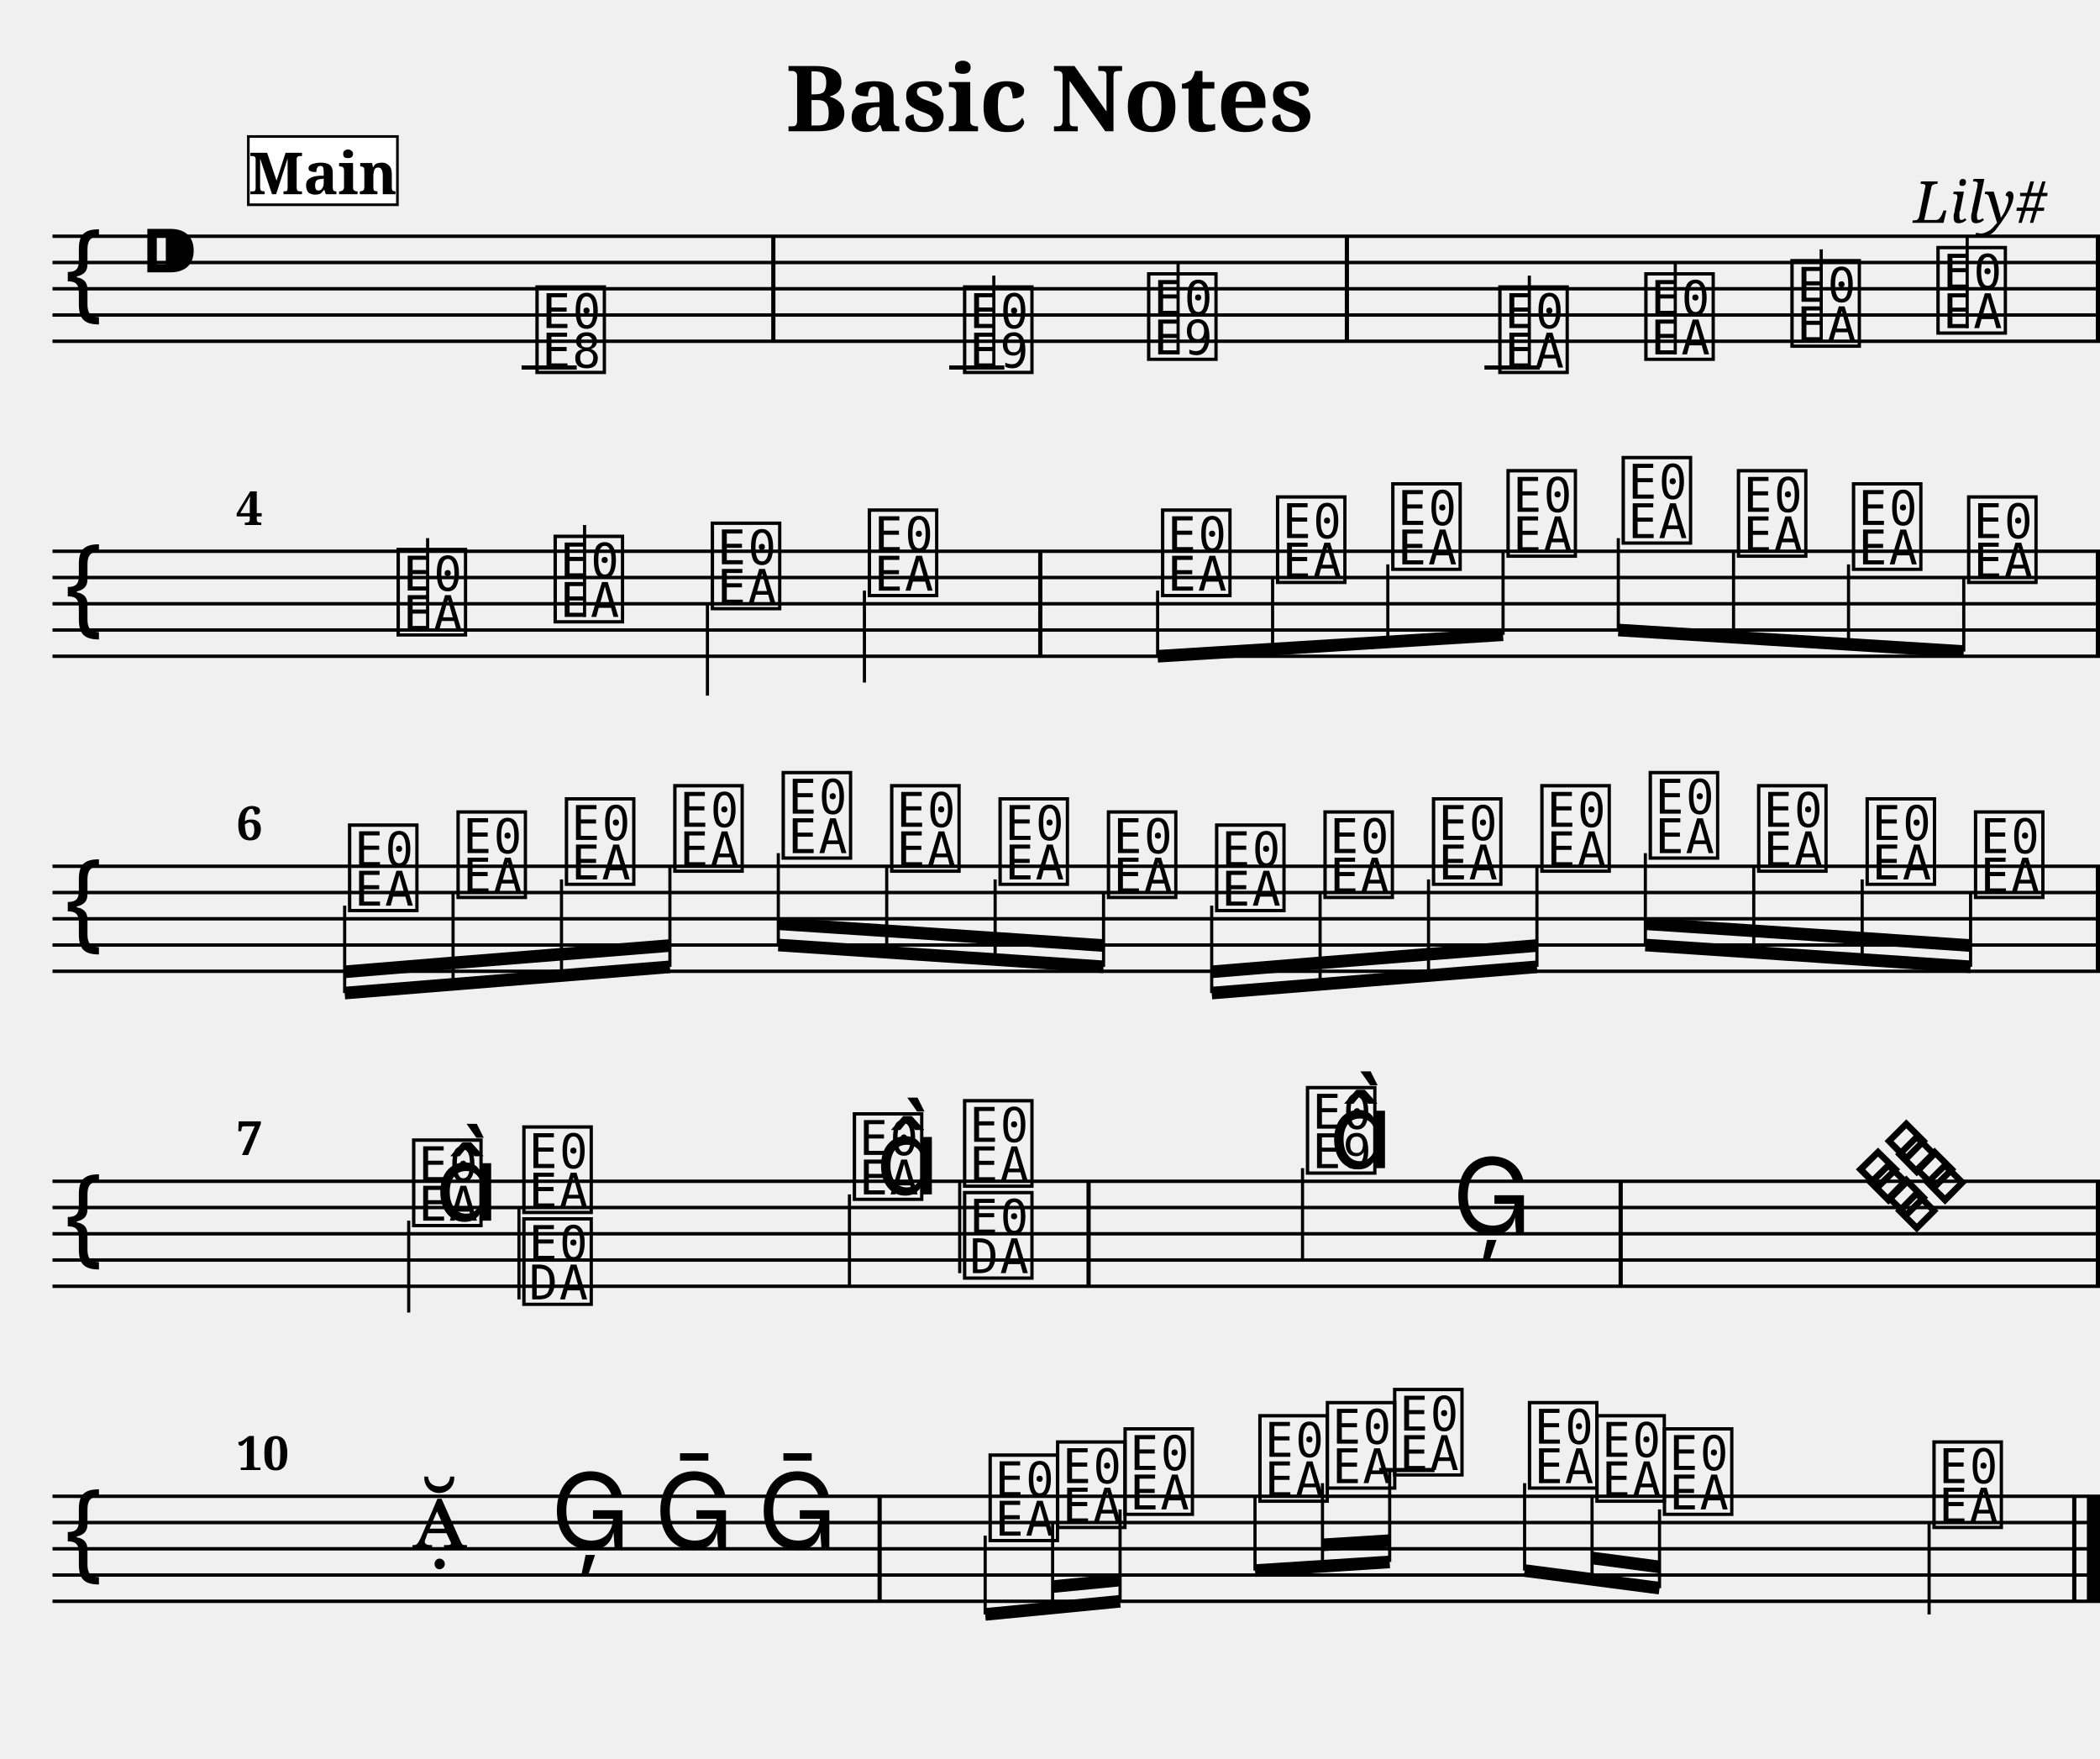
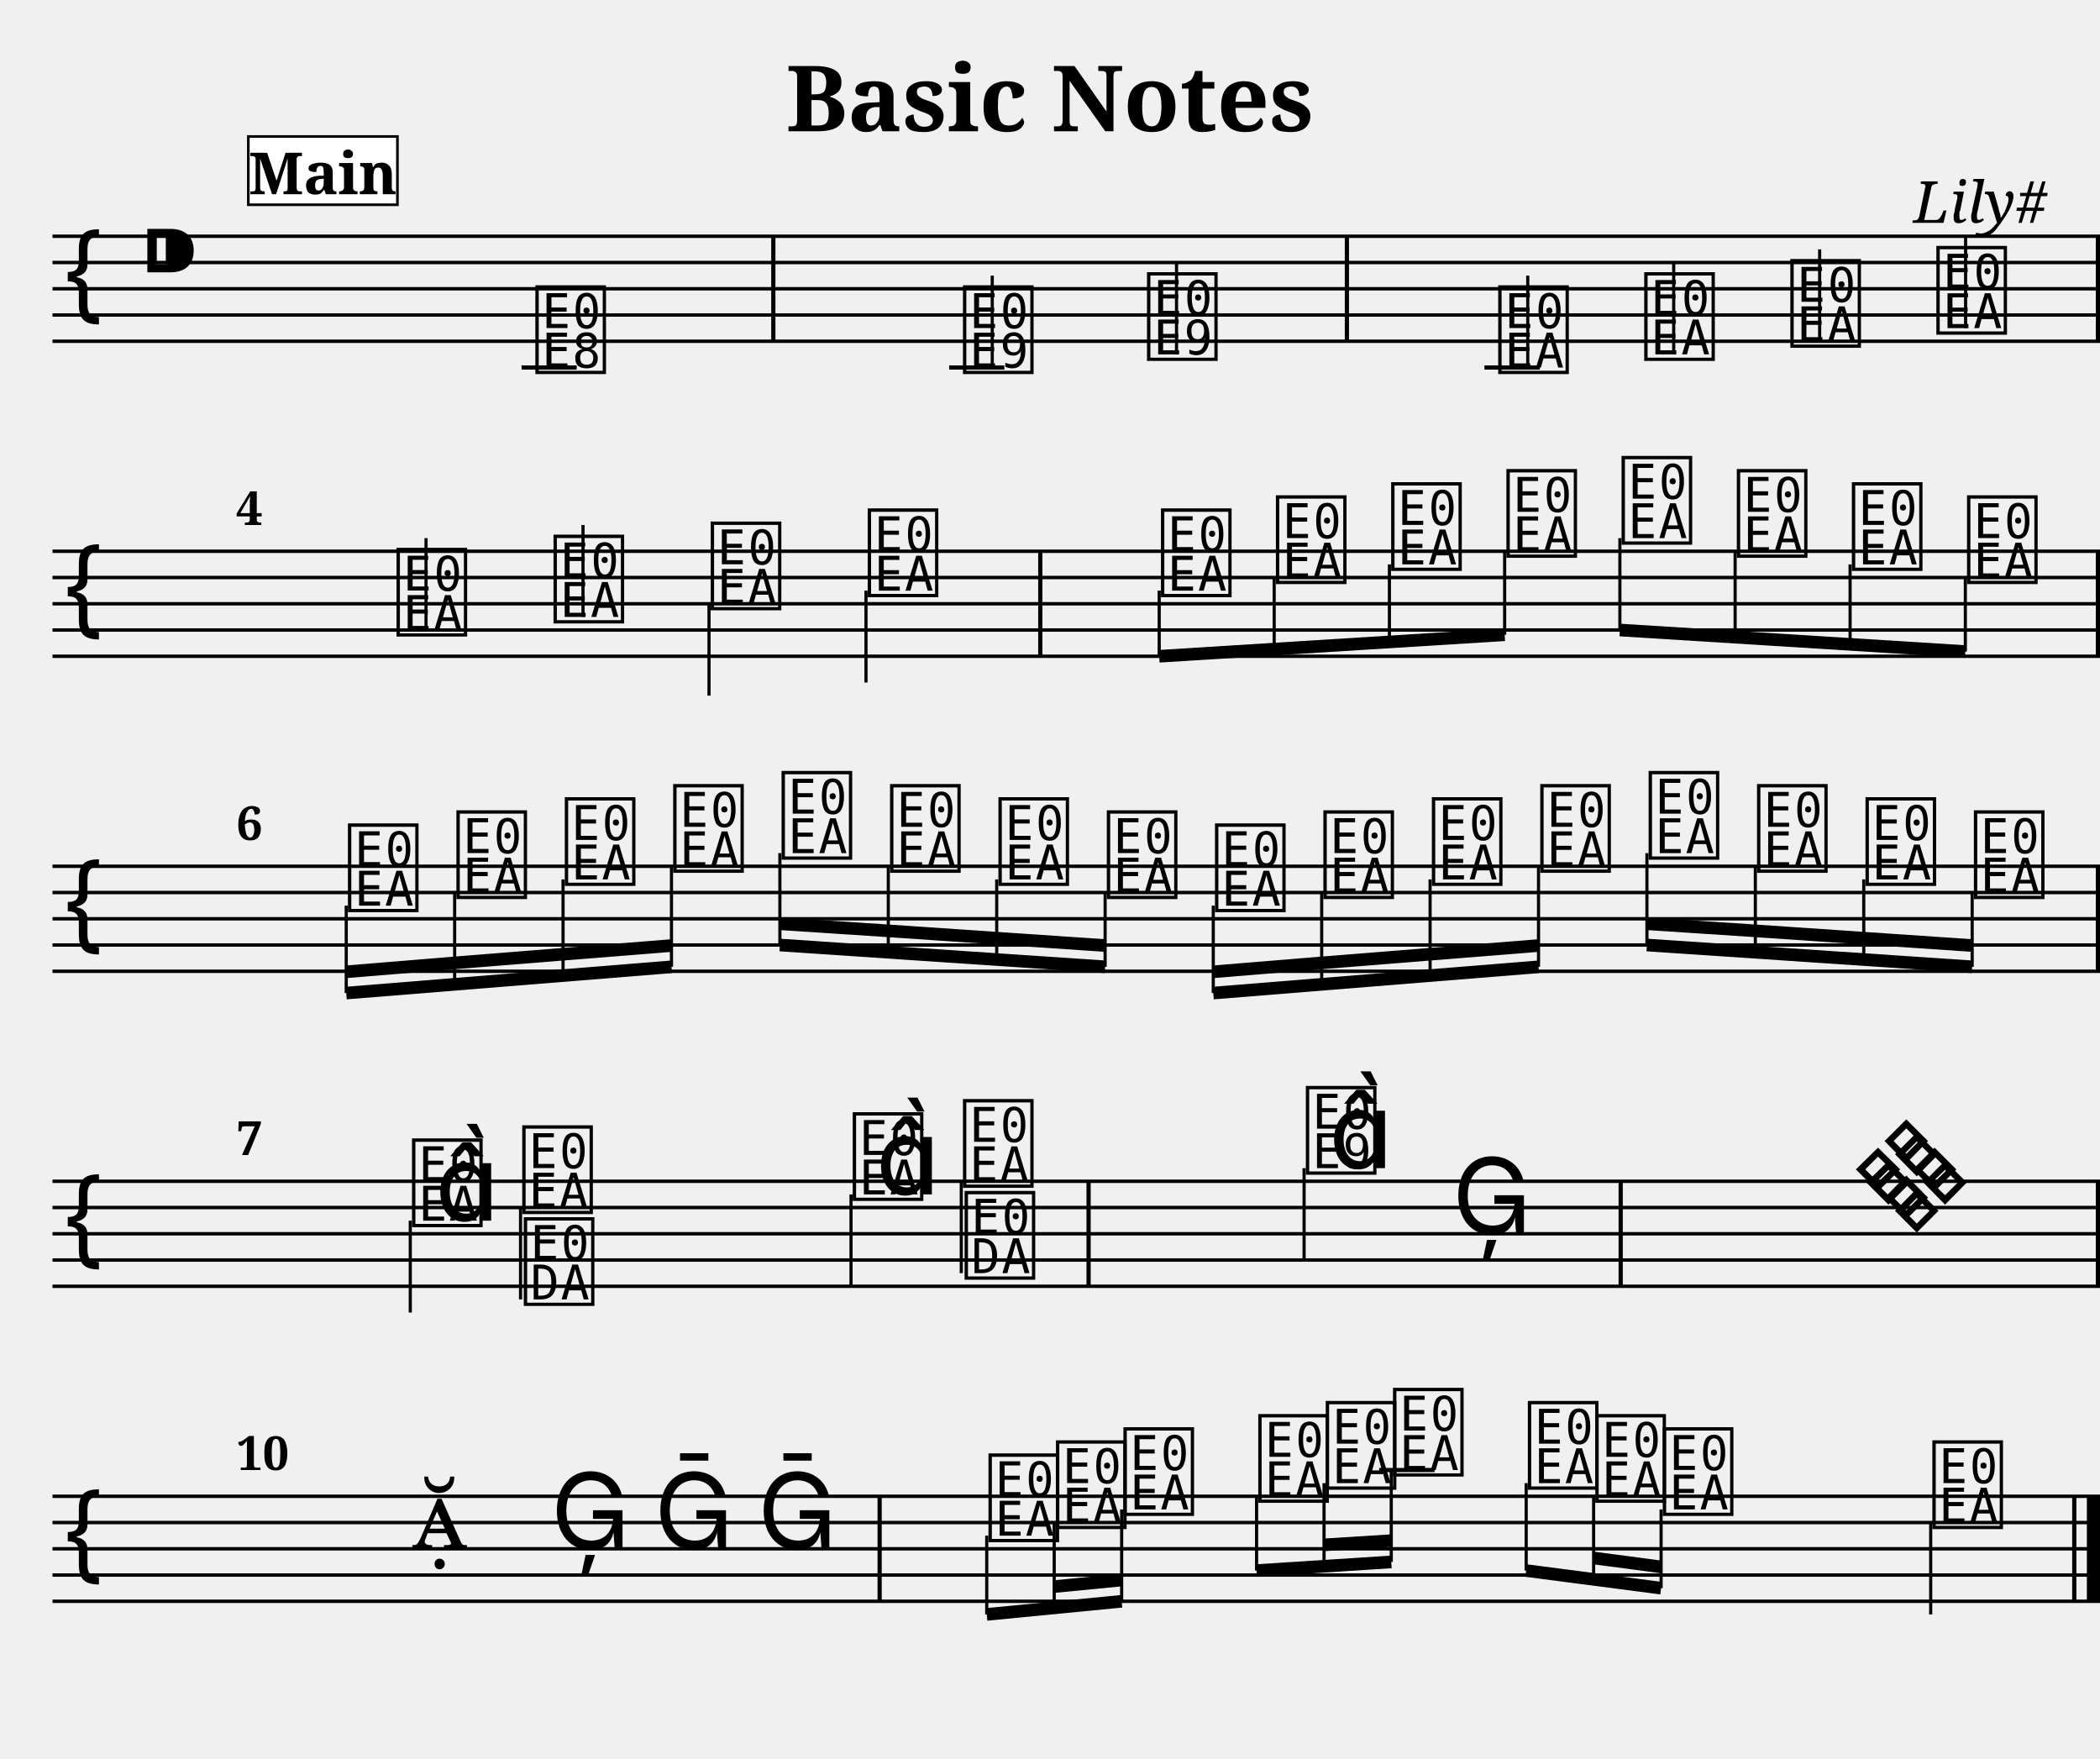
<svg xmlns="http://www.w3.org/2000/svg" width="800.0" height="670.0" viewBox="0 0 80.00 67.00">
  <style>
  @font-face { font-family: 'Emmentaler'; src: local('Emmentaler'); }
  .music { font-family: 'Emmentaler', serif; }
</style>
  <text x="40.00" y="5.00" font-size="3.49" font-family="serif" font-weight="bold" text-anchor="middle">Basic Notes</text>
  <text x="78.00" y="8.49" font-size="2.20" font-family="serif" font-style="italic" text-anchor="end">Lily#</text>
  <g transform="translate(2.00,0.00) scale(1,1)">
    <line x1="0.00" y1="9.00" x2="78.00" y2="9.00" stroke="#000000" stroke-width="0.130" />
    <line x1="0.00" y1="10.00" x2="78.00" y2="10.00" stroke="#000000" stroke-width="0.130" />
    <line x1="0.00" y1="11.00" x2="78.00" y2="11.00" stroke="#000000" stroke-width="0.130" />
    <line x1="0.00" y1="12.00" x2="78.00" y2="12.00" stroke="#000000" stroke-width="0.130" />
    <line x1="0.00" y1="13.00" x2="78.00" y2="13.00" stroke="#000000" stroke-width="0.130" />
    <text class="music" x="0.30" y="12.00" font-size="4.00"></text>
    <text class="music" x="3.30" y="11.00" font-size="4.00"></text>
    <text class="music" x="18.27" y="14.00" font-size="4.00" data-pos="178"></text>
    <line x1="17.87" y1="14.00" x2="19.97" y2="14.00" stroke="#000000" stroke-width="0.160" />
    <text class="music" x="34.56" y="14.00" font-size="4.00" data-pos="222"></text>
    <line x1="34.16" y1="14.00" x2="36.26" y2="14.00" stroke="#000000" stroke-width="0.160" />
-     <line x1="35.86" y1="14.00" x2="35.86" y2="10.50" stroke="#000000" stroke-width="0.120" />
+     <line x1="35.80" y1="14.00" x2="35.80" y2="10.50" stroke="#000000" stroke-width="0.120" />
    <text class="music" x="41.57" y="13.50" font-size="4.00" data-pos="227"></text>
-     <line x1="42.88" y1="13.50" x2="42.88" y2="10.00" stroke="#000000" stroke-width="0.120" />
+     <line x1="42.82" y1="13.50" x2="42.82" y2="10.00" stroke="#000000" stroke-width="0.120" />
    <text class="music" x="54.95" y="14.00" font-size="4.00" data-pos="282"></text>
    <line x1="54.55" y1="14.00" x2="56.66" y2="14.00" stroke="#000000" stroke-width="0.160" />
-     <line x1="56.26" y1="14.00" x2="56.26" y2="10.50" stroke="#000000" stroke-width="0.120" />
+     <line x1="56.20" y1="14.00" x2="56.20" y2="10.50" stroke="#000000" stroke-width="0.120" />
    <text class="music" x="60.51" y="13.50" font-size="4.00" data-pos="287"></text>
-     <line x1="61.82" y1="13.50" x2="61.82" y2="10.00" stroke="#000000" stroke-width="0.120" />
+     <line x1="61.76" y1="13.50" x2="61.76" y2="10.00" stroke="#000000" stroke-width="0.120" />
    <text class="music" x="66.08" y="13.00" font-size="4.00" data-pos="289"></text>
-     <line x1="67.38" y1="13.00" x2="67.38" y2="9.50" stroke="#000000" stroke-width="0.120" />
+     <line x1="67.32" y1="13.00" x2="67.32" y2="9.50" stroke="#000000" stroke-width="0.120" />
    <text class="music" x="71.64" y="12.50" font-size="4.00" data-pos="291"></text>
-     <line x1="72.94" y1="12.50" x2="72.94" y2="9.00" stroke="#000000" stroke-width="0.120" />
+     <line x1="72.88" y1="12.50" x2="72.88" y2="9.00" stroke="#000000" stroke-width="0.120" />
    <rect x="27.38" y="9.00" width="0.16" height="4.00" fill="#000000" />
    <rect x="49.23" y="9.00" width="0.16" height="4.00" fill="#000000" />
    <rect x="77.84" y="9.00" width="0.16" height="4.00" fill="#000000" />
    <line x1="0.00" y1="21.00" x2="78.00" y2="21.00" stroke="#000000" stroke-width="0.130" />
    <line x1="0.00" y1="22.00" x2="78.00" y2="22.00" stroke="#000000" stroke-width="0.130" />
    <line x1="0.00" y1="23.00" x2="78.00" y2="23.00" stroke="#000000" stroke-width="0.130" />
    <line x1="0.00" y1="24.00" x2="78.00" y2="24.00" stroke="#000000" stroke-width="0.130" />
    <line x1="0.00" y1="25.00" x2="78.00" y2="25.00" stroke="#000000" stroke-width="0.130" />
    <text class="music" x="0.30" y="24.00" font-size="4.00"></text>
    <text class="music" x="12.98" y="24.00" font-size="4.00" data-pos="338"></text>
-     <line x1="14.29" y1="24.00" x2="14.29" y2="20.50" stroke="#000000" stroke-width="0.120" />
+     <line x1="14.23" y1="24.00" x2="14.23" y2="20.50" stroke="#000000" stroke-width="0.120" />
    <text class="music" x="18.96" y="23.50" font-size="4.00" data-pos="343"></text>
-     <line x1="20.27" y1="23.50" x2="20.27" y2="20.00" stroke="#000000" stroke-width="0.120" />
+     <line x1="20.21" y1="23.50" x2="20.21" y2="20.00" stroke="#000000" stroke-width="0.120" />
    <text class="music" x="24.95" y="23.00" font-size="4.00" data-pos="345"></text>
-     <line x1="24.95" y1="23.00" x2="24.95" y2="26.50" stroke="#000000" stroke-width="0.120" />
+     <line x1="25.01" y1="23.00" x2="25.01" y2="26.50" stroke="#000000" stroke-width="0.120" />
    <text class="music" x="30.93" y="22.50" font-size="4.00" data-pos="347"></text>
-     <line x1="30.93" y1="22.50" x2="30.93" y2="26.00" stroke="#000000" stroke-width="0.120" />
+     <line x1="30.99" y1="22.50" x2="30.99" y2="26.00" stroke="#000000" stroke-width="0.120" />
    <text class="music" x="42.10" y="22.50" font-size="4.00" data-pos="394"></text>
    <text class="music" x="46.48" y="22.00" font-size="4.00" data-pos="399"></text>
    <text class="music" x="50.87" y="21.50" font-size="4.00" data-pos="401"></text>
    <text class="music" x="55.26" y="21.00" font-size="4.00" data-pos="403"></text>
    <text class="music" x="59.65" y="20.50" font-size="4.00" data-pos="405"></text>
    <text class="music" x="64.04" y="21.00" font-size="4.00" data-pos="407"></text>
    <text class="music" x="68.42" y="21.50" font-size="4.00" data-pos="409"></text>
    <text class="music" x="72.81" y="22.00" font-size="4.00" data-pos="411"></text>
    <rect x="37.55" y="21.00" width="0.16" height="4.00" fill="#000000" />
    <rect x="77.84" y="21.00" width="0.16" height="4.00" fill="#000000" />
-     <line x1="42.10" y1="25.00" x2="55.26" y2="24.18" stroke="#000000" stroke-width="0.480" />
-     <line x1="42.10" y1="22.50" x2="42.10" y2="25.00" stroke="#000000" stroke-width="0.120" />
-     <line x1="46.48" y1="22.00" x2="46.48" y2="24.73" stroke="#000000" stroke-width="0.120" />
-     <line x1="50.87" y1="21.50" x2="50.87" y2="24.45" stroke="#000000" stroke-width="0.120" />
-     <line x1="55.26" y1="21.00" x2="55.26" y2="24.18" stroke="#000000" stroke-width="0.120" />
-     <line x1="59.65" y1="24.00" x2="72.81" y2="24.82" stroke="#000000" stroke-width="0.480" />
-     <line x1="59.65" y1="20.50" x2="59.65" y2="24.00" stroke="#000000" stroke-width="0.120" />
-     <line x1="64.04" y1="21.00" x2="64.04" y2="24.27" stroke="#000000" stroke-width="0.120" />
-     <line x1="68.42" y1="21.50" x2="68.42" y2="24.55" stroke="#000000" stroke-width="0.120" />
-     <line x1="72.81" y1="22.00" x2="72.81" y2="24.82" stroke="#000000" stroke-width="0.120" />
+     <line x1="42.16" y1="25.00" x2="55.32" y2="24.18" stroke="#000000" stroke-width="0.480" />
+     <line x1="42.16" y1="22.50" x2="42.16" y2="25.00" stroke="#000000" stroke-width="0.120" />
+     <line x1="46.54" y1="22.00" x2="46.54" y2="24.73" stroke="#000000" stroke-width="0.120" />
+     <line x1="50.93" y1="21.50" x2="50.93" y2="24.45" stroke="#000000" stroke-width="0.120" />
+     <line x1="55.32" y1="21.00" x2="55.32" y2="24.18" stroke="#000000" stroke-width="0.120" />
+     <line x1="59.71" y1="24.00" x2="72.87" y2="24.82" stroke="#000000" stroke-width="0.480" />
+     <line x1="59.71" y1="20.50" x2="59.71" y2="24.00" stroke="#000000" stroke-width="0.120" />
+     <line x1="64.10" y1="21.00" x2="64.10" y2="24.27" stroke="#000000" stroke-width="0.120" />
+     <line x1="68.48" y1="21.50" x2="68.48" y2="24.55" stroke="#000000" stroke-width="0.120" />
+     <line x1="72.87" y1="22.00" x2="72.87" y2="24.82" stroke="#000000" stroke-width="0.120" />
    <line x1="0.00" y1="33.00" x2="78.00" y2="33.00" stroke="#000000" stroke-width="0.130" />
    <line x1="0.00" y1="34.00" x2="78.00" y2="34.00" stroke="#000000" stroke-width="0.130" />
    <line x1="0.00" y1="35.00" x2="78.00" y2="35.00" stroke="#000000" stroke-width="0.130" />
    <line x1="0.00" y1="36.00" x2="78.00" y2="36.00" stroke="#000000" stroke-width="0.130" />
    <line x1="0.00" y1="37.00" x2="78.00" y2="37.00" stroke="#000000" stroke-width="0.130" />
    <text class="music" x="0.30" y="36.00" font-size="4.00"></text>
    <text class="music" x="11.13" y="34.50" font-size="4.00" data-pos="462"></text>
    <text class="music" x="15.26" y="34.00" font-size="4.00" data-pos="468"></text>
    <text class="music" x="19.39" y="33.50" font-size="4.00" data-pos="470"></text>
    <text class="music" x="23.52" y="33.00" font-size="4.00" data-pos="472"></text>
    <text class="music" x="27.65" y="32.50" font-size="4.00" data-pos="474"></text>
    <text class="music" x="31.78" y="33.00" font-size="4.00" data-pos="476"></text>
    <text class="music" x="35.91" y="33.50" font-size="4.00" data-pos="478"></text>
    <text class="music" x="40.04" y="34.00" font-size="4.00" data-pos="480"></text>
    <text class="music" x="44.16" y="34.50" font-size="4.00" data-pos="482"></text>
    <text class="music" x="48.29" y="34.00" font-size="4.00" data-pos="484"></text>
    <text class="music" x="52.42" y="33.50" font-size="4.00" data-pos="486"></text>
    <text class="music" x="56.55" y="33.00" font-size="4.00" data-pos="488"></text>
    <text class="music" x="60.68" y="32.50" font-size="4.00" data-pos="490"></text>
    <text class="music" x="64.81" y="33.00" font-size="4.00" data-pos="492"></text>
    <text class="music" x="68.94" y="33.50" font-size="4.00" data-pos="494"></text>
    <text class="music" x="73.07" y="34.00" font-size="4.00" data-pos="496"></text>
    <rect x="77.84" y="33.00" width="0.16" height="4.00" fill="#000000" />
-     <line x1="11.13" y1="37.83" x2="23.52" y2="36.83" stroke="#000000" stroke-width="0.480" />
-     <line x1="11.13" y1="37.02" x2="15.26" y2="36.68" stroke="#000000" stroke-width="0.480" />
-     <line x1="15.26" y1="36.68" x2="19.39" y2="36.35" stroke="#000000" stroke-width="0.480" />
-     <line x1="19.39" y1="36.35" x2="23.52" y2="36.02" stroke="#000000" stroke-width="0.480" />
-     <line x1="11.13" y1="34.50" x2="11.13" y2="37.83" stroke="#000000" stroke-width="0.120" />
-     <line x1="15.26" y1="34.00" x2="15.26" y2="37.49" stroke="#000000" stroke-width="0.120" />
-     <line x1="19.39" y1="33.50" x2="19.39" y2="37.16" stroke="#000000" stroke-width="0.120" />
-     <line x1="23.52" y1="33.00" x2="23.52" y2="36.83" stroke="#000000" stroke-width="0.120" />
-     <line x1="27.65" y1="36.00" x2="40.04" y2="36.83" stroke="#000000" stroke-width="0.480" />
-     <line x1="27.65" y1="35.19" x2="31.78" y2="35.46" stroke="#000000" stroke-width="0.480" />
-     <line x1="31.78" y1="35.46" x2="35.91" y2="35.74" stroke="#000000" stroke-width="0.480" />
-     <line x1="35.91" y1="35.74" x2="40.04" y2="36.02" stroke="#000000" stroke-width="0.480" />
-     <line x1="27.65" y1="32.50" x2="27.65" y2="36.00" stroke="#000000" stroke-width="0.120" />
-     <line x1="31.78" y1="33.00" x2="31.78" y2="36.27" stroke="#000000" stroke-width="0.120" />
-     <line x1="35.91" y1="33.50" x2="35.91" y2="36.55" stroke="#000000" stroke-width="0.120" />
-     <line x1="40.04" y1="34.00" x2="40.04" y2="36.83" stroke="#000000" stroke-width="0.120" />
-     <line x1="44.16" y1="37.83" x2="56.55" y2="36.83" stroke="#000000" stroke-width="0.480" />
-     <line x1="44.16" y1="37.02" x2="48.29" y2="36.68" stroke="#000000" stroke-width="0.480" />
-     <line x1="48.29" y1="36.68" x2="52.42" y2="36.35" stroke="#000000" stroke-width="0.480" />
-     <line x1="52.42" y1="36.35" x2="56.55" y2="36.02" stroke="#000000" stroke-width="0.480" />
-     <line x1="44.16" y1="34.50" x2="44.16" y2="37.83" stroke="#000000" stroke-width="0.120" />
-     <line x1="48.29" y1="34.00" x2="48.29" y2="37.49" stroke="#000000" stroke-width="0.120" />
-     <line x1="52.42" y1="33.50" x2="52.42" y2="37.16" stroke="#000000" stroke-width="0.120" />
-     <line x1="56.55" y1="33.00" x2="56.55" y2="36.83" stroke="#000000" stroke-width="0.120" />
-     <line x1="60.68" y1="36.00" x2="73.07" y2="36.83" stroke="#000000" stroke-width="0.480" />
-     <line x1="60.68" y1="35.19" x2="64.81" y2="35.46" stroke="#000000" stroke-width="0.480" />
-     <line x1="64.81" y1="35.46" x2="68.94" y2="35.74" stroke="#000000" stroke-width="0.480" />
-     <line x1="68.94" y1="35.74" x2="73.07" y2="36.02" stroke="#000000" stroke-width="0.480" />
-     <line x1="60.68" y1="32.50" x2="60.68" y2="36.00" stroke="#000000" stroke-width="0.120" />
-     <line x1="64.81" y1="33.00" x2="64.81" y2="36.27" stroke="#000000" stroke-width="0.120" />
-     <line x1="68.94" y1="33.50" x2="68.94" y2="36.55" stroke="#000000" stroke-width="0.120" />
-     <line x1="73.07" y1="34.00" x2="73.07" y2="36.83" stroke="#000000" stroke-width="0.120" />
+     <line x1="11.19" y1="37.83" x2="23.58" y2="36.83" stroke="#000000" stroke-width="0.480" />
+     <line x1="11.19" y1="37.02" x2="15.32" y2="36.68" stroke="#000000" stroke-width="0.480" />
+     <line x1="15.32" y1="36.68" x2="19.45" y2="36.35" stroke="#000000" stroke-width="0.480" />
+     <line x1="19.45" y1="36.35" x2="23.58" y2="36.02" stroke="#000000" stroke-width="0.480" />
+     <line x1="11.19" y1="34.50" x2="11.19" y2="37.83" stroke="#000000" stroke-width="0.120" />
+     <line x1="15.32" y1="34.00" x2="15.32" y2="37.49" stroke="#000000" stroke-width="0.120" />
+     <line x1="19.45" y1="33.50" x2="19.45" y2="37.16" stroke="#000000" stroke-width="0.120" />
+     <line x1="23.58" y1="33.00" x2="23.58" y2="36.83" stroke="#000000" stroke-width="0.120" />
+     <line x1="27.71" y1="36.00" x2="40.10" y2="36.83" stroke="#000000" stroke-width="0.480" />
+     <line x1="27.71" y1="35.19" x2="31.84" y2="35.46" stroke="#000000" stroke-width="0.480" />
+     <line x1="31.84" y1="35.46" x2="35.97" y2="35.74" stroke="#000000" stroke-width="0.480" />
+     <line x1="35.97" y1="35.74" x2="40.10" y2="36.02" stroke="#000000" stroke-width="0.480" />
+     <line x1="27.71" y1="32.50" x2="27.71" y2="36.00" stroke="#000000" stroke-width="0.120" />
+     <line x1="31.84" y1="33.00" x2="31.84" y2="36.27" stroke="#000000" stroke-width="0.120" />
+     <line x1="35.97" y1="33.50" x2="35.97" y2="36.55" stroke="#000000" stroke-width="0.120" />
+     <line x1="40.10" y1="34.00" x2="40.10" y2="36.83" stroke="#000000" stroke-width="0.120" />
+     <line x1="44.22" y1="37.83" x2="56.61" y2="36.83" stroke="#000000" stroke-width="0.480" />
+     <line x1="44.22" y1="37.02" x2="48.35" y2="36.68" stroke="#000000" stroke-width="0.480" />
+     <line x1="48.35" y1="36.68" x2="52.48" y2="36.35" stroke="#000000" stroke-width="0.480" />
+     <line x1="52.48" y1="36.35" x2="56.61" y2="36.02" stroke="#000000" stroke-width="0.480" />
+     <line x1="44.22" y1="34.50" x2="44.22" y2="37.83" stroke="#000000" stroke-width="0.120" />
+     <line x1="48.35" y1="34.00" x2="48.35" y2="37.49" stroke="#000000" stroke-width="0.120" />
+     <line x1="52.48" y1="33.50" x2="52.48" y2="37.16" stroke="#000000" stroke-width="0.120" />
+     <line x1="56.61" y1="33.00" x2="56.61" y2="36.83" stroke="#000000" stroke-width="0.120" />
+     <line x1="60.74" y1="36.00" x2="73.13" y2="36.83" stroke="#000000" stroke-width="0.480" />
+     <line x1="60.74" y1="35.19" x2="64.87" y2="35.46" stroke="#000000" stroke-width="0.480" />
+     <line x1="64.87" y1="35.46" x2="69.00" y2="35.74" stroke="#000000" stroke-width="0.480" />
+     <line x1="69.00" y1="35.74" x2="73.13" y2="36.02" stroke="#000000" stroke-width="0.480" />
+     <line x1="60.74" y1="32.50" x2="60.74" y2="36.00" stroke="#000000" stroke-width="0.120" />
+     <line x1="64.87" y1="33.00" x2="64.87" y2="36.27" stroke="#000000" stroke-width="0.120" />
+     <line x1="69.00" y1="33.50" x2="69.00" y2="36.55" stroke="#000000" stroke-width="0.120" />
+     <line x1="73.13" y1="34.00" x2="73.13" y2="36.83" stroke="#000000" stroke-width="0.120" />
    <line x1="0.00" y1="45.00" x2="78.00" y2="45.00" stroke="#000000" stroke-width="0.130" />
    <line x1="0.00" y1="46.00" x2="78.00" y2="46.00" stroke="#000000" stroke-width="0.130" />
    <line x1="0.00" y1="47.00" x2="78.00" y2="47.00" stroke="#000000" stroke-width="0.130" />
    <line x1="0.00" y1="48.00" x2="78.00" y2="48.00" stroke="#000000" stroke-width="0.130" />
    <line x1="0.00" y1="49.00" x2="78.00" y2="49.00" stroke="#000000" stroke-width="0.130" />
    <text class="music" x="0.30" y="48.00" font-size="4.00"></text>
    <text class="music" x="13.57" y="46.50" font-size="4.00" data-pos="533"></text>
-     <line x1="13.57" y1="46.50" x2="13.57" y2="50.00" stroke="#000000" stroke-width="0.120" />
+     <line x1="13.63" y1="46.50" x2="13.63" y2="50.00" stroke="#000000" stroke-width="0.120" />
    <text class="music" x="14.57" y="46.50" font-size="4.00"></text>
    <text class="music" x="17.77" y="46.00" font-size="4.00" data-pos="539"></text>
-     <line x1="17.77" y1="46.00" x2="17.77" y2="49.50" stroke="#000000" stroke-width="0.120" />
-     <text class="music" x="17.77" y="49.50" font-size="4.00"></text>
+     <line x1="17.83" y1="46.00" x2="17.83" y2="49.50" stroke="#000000" stroke-width="0.120" />
+     <text class="music" x="17.83" y="49.50" font-size="4.00"></text>
    <text class="music" x="30.36" y="45.50" font-size="4.00" data-pos="542"></text>
-     <line x1="30.36" y1="45.50" x2="30.36" y2="49.00" stroke="#000000" stroke-width="0.120" />
+     <line x1="30.42" y1="45.50" x2="30.42" y2="49.00" stroke="#000000" stroke-width="0.120" />
    <text class="music" x="31.36" y="45.50" font-size="4.00"></text>
    <text class="music" x="34.56" y="45.00" font-size="4.00" data-pos="546"></text>
-     <line x1="34.56" y1="45.00" x2="34.56" y2="48.50" stroke="#000000" stroke-width="0.120" />
-     <text class="music" x="34.56" y="48.50" font-size="4.00"></text>
+     <line x1="34.62" y1="45.00" x2="34.62" y2="48.50" stroke="#000000" stroke-width="0.120" />
+     <text class="music" x="34.62" y="48.50" font-size="4.00"></text>
    <text class="music" x="47.62" y="44.50" font-size="4.00" data-pos="585"></text>
-     <line x1="47.62" y1="44.50" x2="47.62" y2="48.00" stroke="#000000" stroke-width="0.120" />
+     <line x1="47.68" y1="44.50" x2="47.68" y2="48.00" stroke="#000000" stroke-width="0.120" />
    <text class="music" x="48.62" y="44.50" font-size="4.00"></text>
    <text class="music" x="53.32" y="47.00" font-size="4.00" data-pos="591"></text>
    <text class="music" x="68.51" y="46.00" font-size="4.00" data-pos="650"></text>
    <rect x="39.39" y="45.00" width="0.16" height="4.00" fill="#000000" />
    <rect x="59.66" y="45.00" width="0.16" height="4.00" fill="#000000" />
    <rect x="77.84" y="45.00" width="0.16" height="4.00" fill="#000000" />
    <line x1="0.00" y1="57.00" x2="78.00" y2="57.00" stroke="#000000" stroke-width="0.130" />
    <line x1="0.00" y1="58.00" x2="78.00" y2="58.00" stroke="#000000" stroke-width="0.130" />
    <line x1="0.00" y1="59.00" x2="78.00" y2="59.00" stroke="#000000" stroke-width="0.130" />
    <line x1="0.00" y1="60.00" x2="78.00" y2="60.00" stroke="#000000" stroke-width="0.130" />
    <line x1="0.00" y1="61.00" x2="78.00" y2="61.00" stroke="#000000" stroke-width="0.130" />
    <text class="music" x="0.30" y="60.00" font-size="4.00"></text>
    <text class="music" x="13.68" y="59.00" font-size="4.00" data-pos="691"></text>
    <text class="music" x="18.98" y="59.00" font-size="4.00" data-pos="696"></text>
    <text class="music" x="22.92" y="59.00" font-size="4.00" data-pos="699"></text>
    <text class="music" x="26.86" y="59.00" font-size="4.00" data-pos="702"></text>
    <text class="music" x="35.53" y="58.50" font-size="4.00" data-pos="753"></text>
    <text class="music" x="38.10" y="58.00" font-size="4.00" data-pos="759"></text>
    <text class="music" x="40.67" y="57.50" font-size="4.00" data-pos="763"></text>
    <text class="music" x="45.81" y="57.00" font-size="4.00" data-pos="765"></text>
    <text class="music" x="48.38" y="56.50" font-size="4.00" data-pos="768"></text>
    <text class="music" x="50.94" y="56.00" font-size="4.00" data-pos="772"></text>
    <line x1="50.54" y1="56.00" x2="52.65" y2="56.00" stroke="#000000" stroke-width="0.160" />
    <text class="music" x="56.08" y="56.50" font-size="4.00" data-pos="774"></text>
    <text class="music" x="58.65" y="57.00" font-size="4.00" data-pos="777"></text>
    <text class="music" x="61.22" y="57.50" font-size="4.00" data-pos="781"></text>
    <text class="music" x="71.49" y="58.00" font-size="4.00" data-pos="783"></text>
-     <line x1="71.49" y1="58.00" x2="71.49" y2="61.50" stroke="#000000" stroke-width="0.120" />
+     <line x1="71.55" y1="58.00" x2="71.55" y2="61.50" stroke="#000000" stroke-width="0.120" />
    <rect x="31.43" y="57.00" width="0.16" height="4.00" fill="#000000" />
    <rect x="76.94" y="57.00" width="0.16" height="4.00" fill="#000000" />
    <rect x="77.50" y="57.00" width="0.50" height="4.00" fill="#000000" />
-     <line x1="35.53" y1="61.50" x2="40.67" y2="61.00" stroke="#000000" stroke-width="0.480" />
-     <line x1="38.10" y1="60.44" x2="40.67" y2="60.19" stroke="#000000" stroke-width="0.480" />
-     <line x1="35.53" y1="58.50" x2="35.53" y2="61.50" stroke="#000000" stroke-width="0.120" />
-     <line x1="38.10" y1="58.00" x2="38.10" y2="61.25" stroke="#000000" stroke-width="0.120" />
-     <line x1="40.67" y1="57.50" x2="40.67" y2="61.00" stroke="#000000" stroke-width="0.120" />
-     <line x1="45.81" y1="59.83" x2="50.94" y2="59.50" stroke="#000000" stroke-width="0.480" />
-     <line x1="48.38" y1="58.85" x2="50.94" y2="58.69" stroke="#000000" stroke-width="0.480" />
-     <line x1="45.81" y1="57.00" x2="45.81" y2="59.83" stroke="#000000" stroke-width="0.120" />
-     <line x1="48.38" y1="56.50" x2="48.38" y2="59.66" stroke="#000000" stroke-width="0.120" />
-     <line x1="50.94" y1="56.00" x2="50.94" y2="59.50" stroke="#000000" stroke-width="0.120" />
-     <line x1="56.08" y1="59.83" x2="61.22" y2="60.50" stroke="#000000" stroke-width="0.480" />
-     <line x1="58.65" y1="59.35" x2="61.22" y2="59.69" stroke="#000000" stroke-width="0.480" />
-     <line x1="56.08" y1="56.50" x2="56.08" y2="59.83" stroke="#000000" stroke-width="0.120" />
-     <line x1="58.65" y1="57.00" x2="58.65" y2="60.16" stroke="#000000" stroke-width="0.120" />
-     <line x1="61.22" y1="57.50" x2="61.22" y2="60.50" stroke="#000000" stroke-width="0.120" />
+     <line x1="35.59" y1="61.50" x2="40.73" y2="61.00" stroke="#000000" stroke-width="0.480" />
+     <line x1="38.16" y1="60.44" x2="40.73" y2="60.19" stroke="#000000" stroke-width="0.480" />
+     <line x1="35.59" y1="58.50" x2="35.59" y2="61.50" stroke="#000000" stroke-width="0.120" />
+     <line x1="38.16" y1="58.00" x2="38.16" y2="61.25" stroke="#000000" stroke-width="0.120" />
+     <line x1="40.73" y1="57.50" x2="40.73" y2="61.00" stroke="#000000" stroke-width="0.120" />
+     <line x1="45.87" y1="59.83" x2="51.00" y2="59.50" stroke="#000000" stroke-width="0.480" />
+     <line x1="48.44" y1="58.85" x2="51.00" y2="58.69" stroke="#000000" stroke-width="0.480" />
+     <line x1="45.87" y1="57.00" x2="45.87" y2="59.83" stroke="#000000" stroke-width="0.120" />
+     <line x1="48.44" y1="56.50" x2="48.44" y2="59.66" stroke="#000000" stroke-width="0.120" />
+     <line x1="51.00" y1="56.00" x2="51.00" y2="59.50" stroke="#000000" stroke-width="0.120" />
+     <line x1="56.14" y1="59.83" x2="61.28" y2="60.50" stroke="#000000" stroke-width="0.480" />
+     <line x1="58.71" y1="59.35" x2="61.28" y2="59.69" stroke="#000000" stroke-width="0.480" />
+     <line x1="56.14" y1="56.50" x2="56.14" y2="59.83" stroke="#000000" stroke-width="0.120" />
+     <line x1="58.71" y1="57.00" x2="58.71" y2="60.16" stroke="#000000" stroke-width="0.120" />
+     <line x1="61.28" y1="57.50" x2="61.28" y2="60.50" stroke="#000000" stroke-width="0.120" />
    <text x="7.00" y="20.00" font-size="1.80" font-family="serif" font-weight="bold" fill="#000000">4</text>
    <text x="7.00" y="32.00" font-size="1.80" font-family="serif" font-weight="bold" fill="#000000">6</text>
    <text x="7.00" y="44.00" font-size="1.80" font-family="serif" font-weight="bold" fill="#000000">7</text>
    <text x="7.00" y="56.00" font-size="1.80" font-family="serif" font-weight="bold" fill="#000000">10</text>
    <rect x="7.46" y="5.20" width="5.68" height="2.60" fill="#FFFFFF" stroke="#000000" stroke-width="0.100" data-pos="0" />
    <text x="10.30" y="7.40" font-size="2.20" font-family="serif" font-weight="bold" text-anchor="middle" fill="#000000" data-pos="0">Main</text>
    <text class="music" x="68.91" y="46.50" font-size="4.00"></text>
  </g>
</svg>
